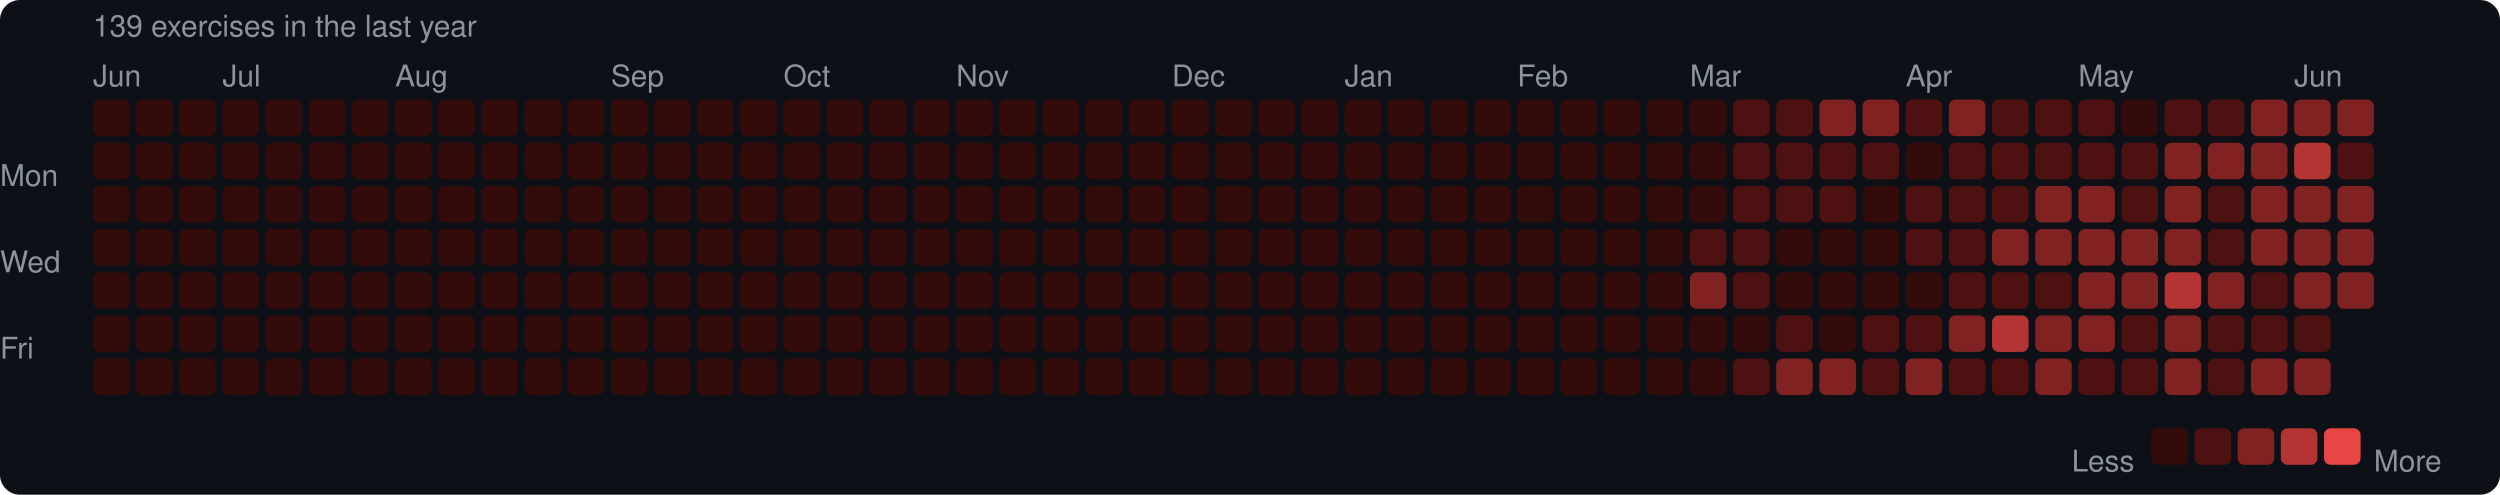
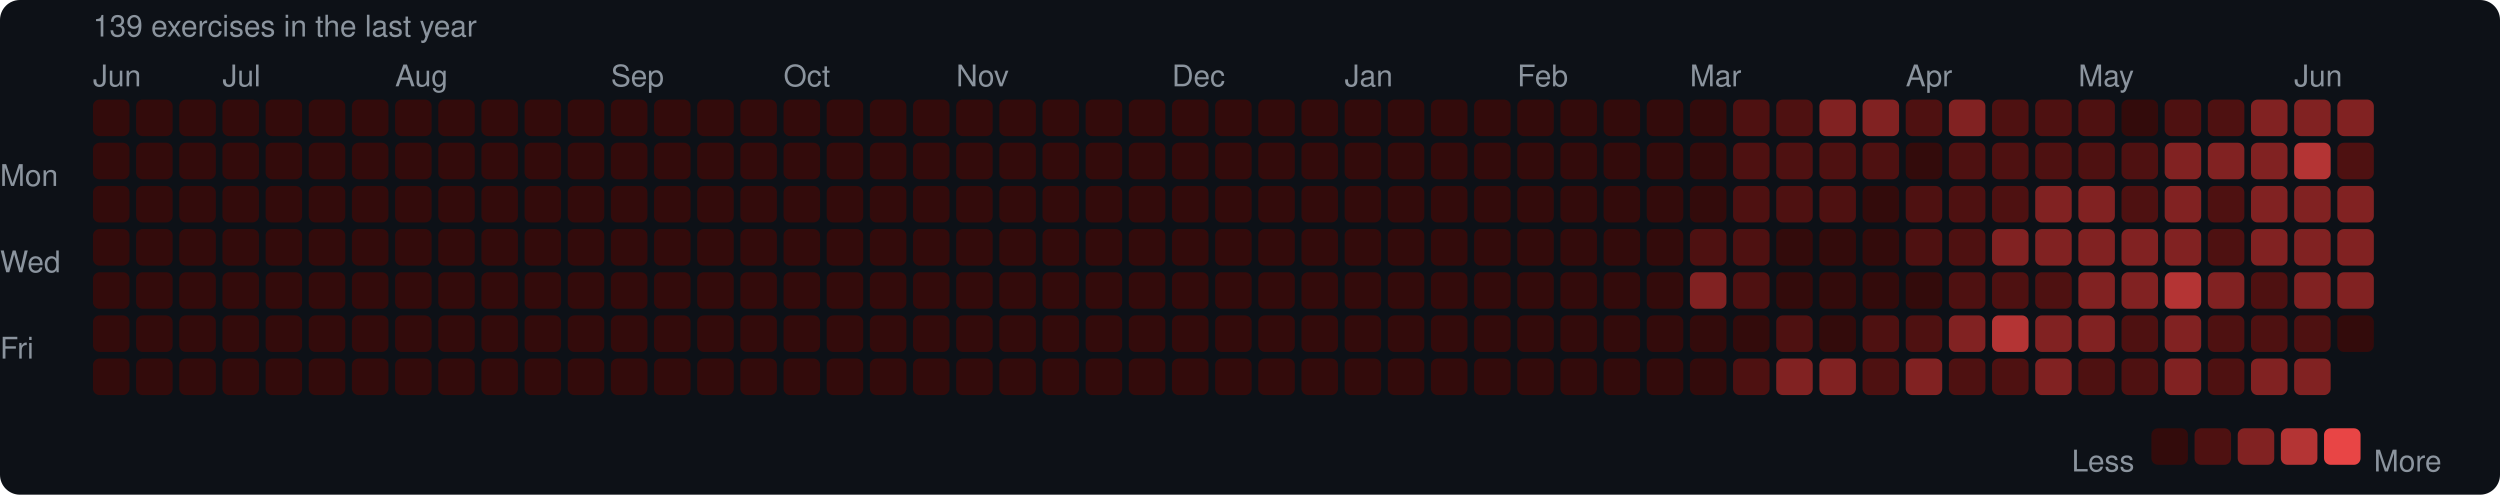
<svg xmlns="http://www.w3.org/2000/svg" width="753" height="149" viewBox="0 0 753 149">
  <rect width="753" height="149" rx="6" fill="#0d1117" />
  <style>text { font-family: -apple-system, BlinkMacSystemFont, "Segoe UI", Helvetica, Arial, sans-serif; fill: #8b949e; font-size: 9px; }</style>
  <text x="28" y="11" font-size="9">139 exercises in the last year</text>
  <text x="28" y="26">Jun</text>
  <text x="67" y="26">Jul</text>
  <text x="119" y="26">Aug</text>
  <text x="184" y="26">Sep</text>
  <text x="236" y="26">Oct</text>
  <text x="288" y="26">Nov</text>
  <text x="353" y="26">Dec</text>
  <text x="405" y="26">Jan</text>
  <text x="457" y="26">Feb</text>
  <text x="509" y="26">Mar</text>
  <text x="574" y="26">Apr</text>
  <text x="626" y="26">May</text>
  <text x="691" y="26">Jun</text>
  <text x="0" y="53" dominant-baseline="middle">Mon</text>
  <text x="0" y="79" dominant-baseline="middle">Wed</text>
  <text x="0" y="105" dominant-baseline="middle">Fri</text>
  <rect x="28" y="30" width="11" height="11" rx="2" fill="#330b0b" />
  <rect x="28" y="43" width="11" height="11" rx="2" fill="#330b0b" />
  <rect x="28" y="56" width="11" height="11" rx="2" fill="#330b0b" />
  <rect x="28" y="69" width="11" height="11" rx="2" fill="#330b0b" />
  <rect x="28" y="82" width="11" height="11" rx="2" fill="#330b0b" />
  <rect x="28" y="95" width="11" height="11" rx="2" fill="#330b0b" />
  <rect x="28" y="108" width="11" height="11" rx="2" fill="#330b0b" />
  <rect x="41" y="30" width="11" height="11" rx="2" fill="#330b0b" />
  <rect x="41" y="43" width="11" height="11" rx="2" fill="#330b0b" />
  <rect x="41" y="56" width="11" height="11" rx="2" fill="#330b0b" />
  <rect x="41" y="69" width="11" height="11" rx="2" fill="#330b0b" />
  <rect x="41" y="82" width="11" height="11" rx="2" fill="#330b0b" />
  <rect x="41" y="95" width="11" height="11" rx="2" fill="#330b0b" />
  <rect x="41" y="108" width="11" height="11" rx="2" fill="#330b0b" />
  <rect x="54" y="30" width="11" height="11" rx="2" fill="#330b0b" />
  <rect x="54" y="43" width="11" height="11" rx="2" fill="#330b0b" />
  <rect x="54" y="56" width="11" height="11" rx="2" fill="#330b0b" />
  <rect x="54" y="69" width="11" height="11" rx="2" fill="#330b0b" />
  <rect x="54" y="82" width="11" height="11" rx="2" fill="#330b0b" />
  <rect x="54" y="95" width="11" height="11" rx="2" fill="#330b0b" />
  <rect x="54" y="108" width="11" height="11" rx="2" fill="#330b0b" />
  <rect x="67" y="30" width="11" height="11" rx="2" fill="#330b0b" />
  <rect x="67" y="43" width="11" height="11" rx="2" fill="#330b0b" />
  <rect x="67" y="56" width="11" height="11" rx="2" fill="#330b0b" />
  <rect x="67" y="69" width="11" height="11" rx="2" fill="#330b0b" />
  <rect x="67" y="82" width="11" height="11" rx="2" fill="#330b0b" />
  <rect x="67" y="95" width="11" height="11" rx="2" fill="#330b0b" />
  <rect x="67" y="108" width="11" height="11" rx="2" fill="#330b0b" />
  <rect x="80" y="30" width="11" height="11" rx="2" fill="#330b0b" />
  <rect x="80" y="43" width="11" height="11" rx="2" fill="#330b0b" />
  <rect x="80" y="56" width="11" height="11" rx="2" fill="#330b0b" />
  <rect x="80" y="69" width="11" height="11" rx="2" fill="#330b0b" />
  <rect x="80" y="82" width="11" height="11" rx="2" fill="#330b0b" />
  <rect x="80" y="95" width="11" height="11" rx="2" fill="#330b0b" />
  <rect x="80" y="108" width="11" height="11" rx="2" fill="#330b0b" />
  <rect x="93" y="30" width="11" height="11" rx="2" fill="#330b0b" />
  <rect x="93" y="43" width="11" height="11" rx="2" fill="#330b0b" />
  <rect x="93" y="56" width="11" height="11" rx="2" fill="#330b0b" />
  <rect x="93" y="69" width="11" height="11" rx="2" fill="#330b0b" />
  <rect x="93" y="82" width="11" height="11" rx="2" fill="#330b0b" />
  <rect x="93" y="95" width="11" height="11" rx="2" fill="#330b0b" />
  <rect x="93" y="108" width="11" height="11" rx="2" fill="#330b0b" />
  <rect x="106" y="30" width="11" height="11" rx="2" fill="#330b0b" />
  <rect x="106" y="43" width="11" height="11" rx="2" fill="#330b0b" />
  <rect x="106" y="56" width="11" height="11" rx="2" fill="#330b0b" />
  <rect x="106" y="69" width="11" height="11" rx="2" fill="#330b0b" />
  <rect x="106" y="82" width="11" height="11" rx="2" fill="#330b0b" />
  <rect x="106" y="95" width="11" height="11" rx="2" fill="#330b0b" />
  <rect x="106" y="108" width="11" height="11" rx="2" fill="#330b0b" />
  <rect x="119" y="30" width="11" height="11" rx="2" fill="#330b0b" />
  <rect x="119" y="43" width="11" height="11" rx="2" fill="#330b0b" />
  <rect x="119" y="56" width="11" height="11" rx="2" fill="#330b0b" />
  <rect x="119" y="69" width="11" height="11" rx="2" fill="#330b0b" />
  <rect x="119" y="82" width="11" height="11" rx="2" fill="#330b0b" />
  <rect x="119" y="95" width="11" height="11" rx="2" fill="#330b0b" />
  <rect x="119" y="108" width="11" height="11" rx="2" fill="#330b0b" />
  <rect x="132" y="30" width="11" height="11" rx="2" fill="#330b0b" />
  <rect x="132" y="43" width="11" height="11" rx="2" fill="#330b0b" />
  <rect x="132" y="56" width="11" height="11" rx="2" fill="#330b0b" />
  <rect x="132" y="69" width="11" height="11" rx="2" fill="#330b0b" />
  <rect x="132" y="82" width="11" height="11" rx="2" fill="#330b0b" />
  <rect x="132" y="95" width="11" height="11" rx="2" fill="#330b0b" />
  <rect x="132" y="108" width="11" height="11" rx="2" fill="#330b0b" />
  <rect x="145" y="30" width="11" height="11" rx="2" fill="#330b0b" />
  <rect x="145" y="43" width="11" height="11" rx="2" fill="#330b0b" />
  <rect x="145" y="56" width="11" height="11" rx="2" fill="#330b0b" />
  <rect x="145" y="69" width="11" height="11" rx="2" fill="#330b0b" />
  <rect x="145" y="82" width="11" height="11" rx="2" fill="#330b0b" />
  <rect x="145" y="95" width="11" height="11" rx="2" fill="#330b0b" />
  <rect x="145" y="108" width="11" height="11" rx="2" fill="#330b0b" />
  <rect x="158" y="30" width="11" height="11" rx="2" fill="#330b0b" />
  <rect x="158" y="43" width="11" height="11" rx="2" fill="#330b0b" />
  <rect x="158" y="56" width="11" height="11" rx="2" fill="#330b0b" />
  <rect x="158" y="69" width="11" height="11" rx="2" fill="#330b0b" />
  <rect x="158" y="82" width="11" height="11" rx="2" fill="#330b0b" />
  <rect x="158" y="95" width="11" height="11" rx="2" fill="#330b0b" />
  <rect x="158" y="108" width="11" height="11" rx="2" fill="#330b0b" />
  <rect x="171" y="30" width="11" height="11" rx="2" fill="#330b0b" />
  <rect x="171" y="43" width="11" height="11" rx="2" fill="#330b0b" />
  <rect x="171" y="56" width="11" height="11" rx="2" fill="#330b0b" />
  <rect x="171" y="69" width="11" height="11" rx="2" fill="#330b0b" />
  <rect x="171" y="82" width="11" height="11" rx="2" fill="#330b0b" />
  <rect x="171" y="95" width="11" height="11" rx="2" fill="#330b0b" />
  <rect x="171" y="108" width="11" height="11" rx="2" fill="#330b0b" />
  <rect x="184" y="30" width="11" height="11" rx="2" fill="#330b0b" />
  <rect x="184" y="43" width="11" height="11" rx="2" fill="#330b0b" />
  <rect x="184" y="56" width="11" height="11" rx="2" fill="#330b0b" />
  <rect x="184" y="69" width="11" height="11" rx="2" fill="#330b0b" />
  <rect x="184" y="82" width="11" height="11" rx="2" fill="#330b0b" />
  <rect x="184" y="95" width="11" height="11" rx="2" fill="#330b0b" />
  <rect x="184" y="108" width="11" height="11" rx="2" fill="#330b0b" />
  <rect x="197" y="30" width="11" height="11" rx="2" fill="#330b0b" />
  <rect x="197" y="43" width="11" height="11" rx="2" fill="#330b0b" />
  <rect x="197" y="56" width="11" height="11" rx="2" fill="#330b0b" />
  <rect x="197" y="69" width="11" height="11" rx="2" fill="#330b0b" />
  <rect x="197" y="82" width="11" height="11" rx="2" fill="#330b0b" />
  <rect x="197" y="95" width="11" height="11" rx="2" fill="#330b0b" />
  <rect x="197" y="108" width="11" height="11" rx="2" fill="#330b0b" />
  <rect x="210" y="30" width="11" height="11" rx="2" fill="#330b0b" />
  <rect x="210" y="43" width="11" height="11" rx="2" fill="#330b0b" />
  <rect x="210" y="56" width="11" height="11" rx="2" fill="#330b0b" />
  <rect x="210" y="69" width="11" height="11" rx="2" fill="#330b0b" />
  <rect x="210" y="82" width="11" height="11" rx="2" fill="#330b0b" />
  <rect x="210" y="95" width="11" height="11" rx="2" fill="#330b0b" />
  <rect x="210" y="108" width="11" height="11" rx="2" fill="#330b0b" />
  <rect x="223" y="30" width="11" height="11" rx="2" fill="#330b0b" />
  <rect x="223" y="43" width="11" height="11" rx="2" fill="#330b0b" />
  <rect x="223" y="56" width="11" height="11" rx="2" fill="#330b0b" />
  <rect x="223" y="69" width="11" height="11" rx="2" fill="#330b0b" />
  <rect x="223" y="82" width="11" height="11" rx="2" fill="#330b0b" />
  <rect x="223" y="95" width="11" height="11" rx="2" fill="#330b0b" />
  <rect x="223" y="108" width="11" height="11" rx="2" fill="#330b0b" />
  <rect x="236" y="30" width="11" height="11" rx="2" fill="#330b0b" />
  <rect x="236" y="43" width="11" height="11" rx="2" fill="#330b0b" />
  <rect x="236" y="56" width="11" height="11" rx="2" fill="#330b0b" />
  <rect x="236" y="69" width="11" height="11" rx="2" fill="#330b0b" />
  <rect x="236" y="82" width="11" height="11" rx="2" fill="#330b0b" />
  <rect x="236" y="95" width="11" height="11" rx="2" fill="#330b0b" />
  <rect x="236" y="108" width="11" height="11" rx="2" fill="#330b0b" />
  <rect x="249" y="30" width="11" height="11" rx="2" fill="#330b0b" />
  <rect x="249" y="43" width="11" height="11" rx="2" fill="#330b0b" />
  <rect x="249" y="56" width="11" height="11" rx="2" fill="#330b0b" />
  <rect x="249" y="69" width="11" height="11" rx="2" fill="#330b0b" />
  <rect x="249" y="82" width="11" height="11" rx="2" fill="#330b0b" />
  <rect x="249" y="95" width="11" height="11" rx="2" fill="#330b0b" />
  <rect x="249" y="108" width="11" height="11" rx="2" fill="#330b0b" />
  <rect x="262" y="30" width="11" height="11" rx="2" fill="#330b0b" />
  <rect x="262" y="43" width="11" height="11" rx="2" fill="#330b0b" />
  <rect x="262" y="56" width="11" height="11" rx="2" fill="#330b0b" />
  <rect x="262" y="69" width="11" height="11" rx="2" fill="#330b0b" />
  <rect x="262" y="82" width="11" height="11" rx="2" fill="#330b0b" />
  <rect x="262" y="95" width="11" height="11" rx="2" fill="#330b0b" />
  <rect x="262" y="108" width="11" height="11" rx="2" fill="#330b0b" />
  <rect x="275" y="30" width="11" height="11" rx="2" fill="#330b0b" />
  <rect x="275" y="43" width="11" height="11" rx="2" fill="#330b0b" />
  <rect x="275" y="56" width="11" height="11" rx="2" fill="#330b0b" />
  <rect x="275" y="69" width="11" height="11" rx="2" fill="#330b0b" />
  <rect x="275" y="82" width="11" height="11" rx="2" fill="#330b0b" />
  <rect x="275" y="95" width="11" height="11" rx="2" fill="#330b0b" />
  <rect x="275" y="108" width="11" height="11" rx="2" fill="#330b0b" />
  <rect x="288" y="30" width="11" height="11" rx="2" fill="#330b0b" />
  <rect x="288" y="43" width="11" height="11" rx="2" fill="#330b0b" />
  <rect x="288" y="56" width="11" height="11" rx="2" fill="#330b0b" />
  <rect x="288" y="69" width="11" height="11" rx="2" fill="#330b0b" />
  <rect x="288" y="82" width="11" height="11" rx="2" fill="#330b0b" />
  <rect x="288" y="95" width="11" height="11" rx="2" fill="#330b0b" />
  <rect x="288" y="108" width="11" height="11" rx="2" fill="#330b0b" />
  <rect x="301" y="30" width="11" height="11" rx="2" fill="#330b0b" />
  <rect x="301" y="43" width="11" height="11" rx="2" fill="#330b0b" />
  <rect x="301" y="56" width="11" height="11" rx="2" fill="#330b0b" />
  <rect x="301" y="69" width="11" height="11" rx="2" fill="#330b0b" />
  <rect x="301" y="82" width="11" height="11" rx="2" fill="#330b0b" />
  <rect x="301" y="95" width="11" height="11" rx="2" fill="#330b0b" />
  <rect x="301" y="108" width="11" height="11" rx="2" fill="#330b0b" />
  <rect x="314" y="30" width="11" height="11" rx="2" fill="#330b0b" />
  <rect x="314" y="43" width="11" height="11" rx="2" fill="#330b0b" />
  <rect x="314" y="56" width="11" height="11" rx="2" fill="#330b0b" />
  <rect x="314" y="69" width="11" height="11" rx="2" fill="#330b0b" />
  <rect x="314" y="82" width="11" height="11" rx="2" fill="#330b0b" />
  <rect x="314" y="95" width="11" height="11" rx="2" fill="#330b0b" />
  <rect x="314" y="108" width="11" height="11" rx="2" fill="#330b0b" />
  <rect x="327" y="30" width="11" height="11" rx="2" fill="#330b0b" />
  <rect x="327" y="43" width="11" height="11" rx="2" fill="#330b0b" />
  <rect x="327" y="56" width="11" height="11" rx="2" fill="#330b0b" />
  <rect x="327" y="69" width="11" height="11" rx="2" fill="#330b0b" />
  <rect x="327" y="82" width="11" height="11" rx="2" fill="#330b0b" />
  <rect x="327" y="95" width="11" height="11" rx="2" fill="#330b0b" />
  <rect x="327" y="108" width="11" height="11" rx="2" fill="#330b0b" />
  <rect x="340" y="30" width="11" height="11" rx="2" fill="#330b0b" />
  <rect x="340" y="43" width="11" height="11" rx="2" fill="#330b0b" />
  <rect x="340" y="56" width="11" height="11" rx="2" fill="#330b0b" />
  <rect x="340" y="69" width="11" height="11" rx="2" fill="#330b0b" />
  <rect x="340" y="82" width="11" height="11" rx="2" fill="#330b0b" />
  <rect x="340" y="95" width="11" height="11" rx="2" fill="#330b0b" />
  <rect x="340" y="108" width="11" height="11" rx="2" fill="#330b0b" />
  <rect x="353" y="30" width="11" height="11" rx="2" fill="#330b0b" />
  <rect x="353" y="43" width="11" height="11" rx="2" fill="#330b0b" />
  <rect x="353" y="56" width="11" height="11" rx="2" fill="#330b0b" />
  <rect x="353" y="69" width="11" height="11" rx="2" fill="#330b0b" />
  <rect x="353" y="82" width="11" height="11" rx="2" fill="#330b0b" />
  <rect x="353" y="95" width="11" height="11" rx="2" fill="#330b0b" />
  <rect x="353" y="108" width="11" height="11" rx="2" fill="#330b0b" />
  <rect x="366" y="30" width="11" height="11" rx="2" fill="#330b0b" />
  <rect x="366" y="43" width="11" height="11" rx="2" fill="#330b0b" />
  <rect x="366" y="56" width="11" height="11" rx="2" fill="#330b0b" />
  <rect x="366" y="69" width="11" height="11" rx="2" fill="#330b0b" />
  <rect x="366" y="82" width="11" height="11" rx="2" fill="#330b0b" />
  <rect x="366" y="95" width="11" height="11" rx="2" fill="#330b0b" />
  <rect x="366" y="108" width="11" height="11" rx="2" fill="#330b0b" />
  <rect x="379" y="30" width="11" height="11" rx="2" fill="#330b0b" />
  <rect x="379" y="43" width="11" height="11" rx="2" fill="#330b0b" />
  <rect x="379" y="56" width="11" height="11" rx="2" fill="#330b0b" />
  <rect x="379" y="69" width="11" height="11" rx="2" fill="#330b0b" />
  <rect x="379" y="82" width="11" height="11" rx="2" fill="#330b0b" />
  <rect x="379" y="95" width="11" height="11" rx="2" fill="#330b0b" />
  <rect x="379" y="108" width="11" height="11" rx="2" fill="#330b0b" />
  <rect x="392" y="30" width="11" height="11" rx="2" fill="#330b0b" />
  <rect x="392" y="43" width="11" height="11" rx="2" fill="#330b0b" />
  <rect x="392" y="56" width="11" height="11" rx="2" fill="#330b0b" />
  <rect x="392" y="69" width="11" height="11" rx="2" fill="#330b0b" />
  <rect x="392" y="82" width="11" height="11" rx="2" fill="#330b0b" />
  <rect x="392" y="95" width="11" height="11" rx="2" fill="#330b0b" />
  <rect x="392" y="108" width="11" height="11" rx="2" fill="#330b0b" />
  <rect x="405" y="30" width="11" height="11" rx="2" fill="#330b0b" />
  <rect x="405" y="43" width="11" height="11" rx="2" fill="#330b0b" />
  <rect x="405" y="56" width="11" height="11" rx="2" fill="#330b0b" />
  <rect x="405" y="69" width="11" height="11" rx="2" fill="#330b0b" />
  <rect x="405" y="82" width="11" height="11" rx="2" fill="#330b0b" />
  <rect x="405" y="95" width="11" height="11" rx="2" fill="#330b0b" />
  <rect x="405" y="108" width="11" height="11" rx="2" fill="#330b0b" />
  <rect x="418" y="30" width="11" height="11" rx="2" fill="#330b0b" />
  <rect x="418" y="43" width="11" height="11" rx="2" fill="#330b0b" />
  <rect x="418" y="56" width="11" height="11" rx="2" fill="#330b0b" />
  <rect x="418" y="69" width="11" height="11" rx="2" fill="#330b0b" />
  <rect x="418" y="82" width="11" height="11" rx="2" fill="#330b0b" />
  <rect x="418" y="95" width="11" height="11" rx="2" fill="#330b0b" />
  <rect x="418" y="108" width="11" height="11" rx="2" fill="#330b0b" />
  <rect x="431" y="30" width="11" height="11" rx="2" fill="#330b0b" />
  <rect x="431" y="43" width="11" height="11" rx="2" fill="#330b0b" />
  <rect x="431" y="56" width="11" height="11" rx="2" fill="#330b0b" />
  <rect x="431" y="69" width="11" height="11" rx="2" fill="#330b0b" />
  <rect x="431" y="82" width="11" height="11" rx="2" fill="#330b0b" />
  <rect x="431" y="95" width="11" height="11" rx="2" fill="#330b0b" />
  <rect x="431" y="108" width="11" height="11" rx="2" fill="#330b0b" />
  <rect x="444" y="30" width="11" height="11" rx="2" fill="#330b0b" />
  <rect x="444" y="43" width="11" height="11" rx="2" fill="#330b0b" />
  <rect x="444" y="56" width="11" height="11" rx="2" fill="#330b0b" />
  <rect x="444" y="69" width="11" height="11" rx="2" fill="#330b0b" />
  <rect x="444" y="82" width="11" height="11" rx="2" fill="#330b0b" />
  <rect x="444" y="95" width="11" height="11" rx="2" fill="#330b0b" />
  <rect x="444" y="108" width="11" height="11" rx="2" fill="#330b0b" />
  <rect x="457" y="30" width="11" height="11" rx="2" fill="#330b0b" />
  <rect x="457" y="43" width="11" height="11" rx="2" fill="#330b0b" />
  <rect x="457" y="56" width="11" height="11" rx="2" fill="#330b0b" />
  <rect x="457" y="69" width="11" height="11" rx="2" fill="#330b0b" />
  <rect x="457" y="82" width="11" height="11" rx="2" fill="#330b0b" />
  <rect x="457" y="95" width="11" height="11" rx="2" fill="#330b0b" />
  <rect x="457" y="108" width="11" height="11" rx="2" fill="#330b0b" />
  <rect x="470" y="30" width="11" height="11" rx="2" fill="#330b0b" />
  <rect x="470" y="43" width="11" height="11" rx="2" fill="#330b0b" />
  <rect x="470" y="56" width="11" height="11" rx="2" fill="#330b0b" />
  <rect x="470" y="69" width="11" height="11" rx="2" fill="#330b0b" />
  <rect x="470" y="82" width="11" height="11" rx="2" fill="#330b0b" />
  <rect x="470" y="95" width="11" height="11" rx="2" fill="#330b0b" />
  <rect x="470" y="108" width="11" height="11" rx="2" fill="#330b0b" />
  <rect x="483" y="30" width="11" height="11" rx="2" fill="#330b0b" />
  <rect x="483" y="43" width="11" height="11" rx="2" fill="#330b0b" />
  <rect x="483" y="56" width="11" height="11" rx="2" fill="#330b0b" />
  <rect x="483" y="69" width="11" height="11" rx="2" fill="#330b0b" />
  <rect x="483" y="82" width="11" height="11" rx="2" fill="#330b0b" />
  <rect x="483" y="95" width="11" height="11" rx="2" fill="#330b0b" />
  <rect x="483" y="108" width="11" height="11" rx="2" fill="#330b0b" />
  <rect x="496" y="30" width="11" height="11" rx="2" fill="#330b0b" />
  <rect x="496" y="43" width="11" height="11" rx="2" fill="#330b0b" />
  <rect x="496" y="56" width="11" height="11" rx="2" fill="#330b0b" />
  <rect x="496" y="69" width="11" height="11" rx="2" fill="#330b0b" />
  <rect x="496" y="82" width="11" height="11" rx="2" fill="#330b0b" />
  <rect x="496" y="95" width="11" height="11" rx="2" fill="#330b0b" />
  <rect x="496" y="108" width="11" height="11" rx="2" fill="#330b0b" />
  <rect x="509" y="30" width="11" height="11" rx="2" fill="#330b0b" />
  <rect x="509" y="43" width="11" height="11" rx="2" fill="#330b0b" />
  <rect x="509" y="56" width="11" height="11" rx="2" fill="#330b0b" />
  <rect x="509" y="69" width="11" height="11" rx="2" fill="#4e1111" />
  <rect x="509" y="82" width="11" height="11" rx="2" fill="#812222" />
  <rect x="509" y="95" width="11" height="11" rx="2" fill="#330b0b" />
  <rect x="509" y="108" width="11" height="11" rx="2" fill="#330b0b" />
  <rect x="522" y="30" width="11" height="11" rx="2" fill="#4e1111" />
  <rect x="522" y="43" width="11" height="11" rx="2" fill="#4e1111" />
  <rect x="522" y="56" width="11" height="11" rx="2" fill="#4e1111" />
  <rect x="522" y="69" width="11" height="11" rx="2" fill="#4e1111" />
  <rect x="522" y="82" width="11" height="11" rx="2" fill="#4e1111" />
  <rect x="522" y="95" width="11" height="11" rx="2" fill="#330b0b" />
  <rect x="522" y="108" width="11" height="11" rx="2" fill="#4e1111" />
  <rect x="535" y="30" width="11" height="11" rx="2" fill="#4e1111" />
  <rect x="535" y="43" width="11" height="11" rx="2" fill="#4e1111" />
  <rect x="535" y="56" width="11" height="11" rx="2" fill="#4e1111" />
  <rect x="535" y="69" width="11" height="11" rx="2" fill="#330b0b" />
  <rect x="535" y="82" width="11" height="11" rx="2" fill="#330b0b" />
  <rect x="535" y="95" width="11" height="11" rx="2" fill="#4e1111" />
  <rect x="535" y="108" width="11" height="11" rx="2" fill="#812222" />
  <rect x="548" y="30" width="11" height="11" rx="2" fill="#812222" />
  <rect x="548" y="43" width="11" height="11" rx="2" fill="#4e1111" />
  <rect x="548" y="56" width="11" height="11" rx="2" fill="#4e1111" />
  <rect x="548" y="69" width="11" height="11" rx="2" fill="#330b0b" />
  <rect x="548" y="82" width="11" height="11" rx="2" fill="#330b0b" />
  <rect x="548" y="95" width="11" height="11" rx="2" fill="#330b0b" />
  <rect x="548" y="108" width="11" height="11" rx="2" fill="#812222" />
  <rect x="561" y="30" width="11" height="11" rx="2" fill="#812222" />
  <rect x="561" y="43" width="11" height="11" rx="2" fill="#4e1111" />
  <rect x="561" y="56" width="11" height="11" rx="2" fill="#330b0b" />
  <rect x="561" y="69" width="11" height="11" rx="2" fill="#330b0b" />
  <rect x="561" y="82" width="11" height="11" rx="2" fill="#330b0b" />
  <rect x="561" y="95" width="11" height="11" rx="2" fill="#4e1111" />
  <rect x="561" y="108" width="11" height="11" rx="2" fill="#4e1111" />
  <rect x="574" y="30" width="11" height="11" rx="2" fill="#4e1111" />
  <rect x="574" y="43" width="11" height="11" rx="2" fill="#330b0b" />
  <rect x="574" y="56" width="11" height="11" rx="2" fill="#4e1111" />
  <rect x="574" y="69" width="11" height="11" rx="2" fill="#4e1111" />
  <rect x="574" y="82" width="11" height="11" rx="2" fill="#330b0b" />
  <rect x="574" y="95" width="11" height="11" rx="2" fill="#4e1111" />
  <rect x="574" y="108" width="11" height="11" rx="2" fill="#812222" />
  <rect x="587" y="30" width="11" height="11" rx="2" fill="#812222" />
  <rect x="587" y="43" width="11" height="11" rx="2" fill="#4e1111" />
  <rect x="587" y="56" width="11" height="11" rx="2" fill="#4e1111" />
  <rect x="587" y="69" width="11" height="11" rx="2" fill="#4e1111" />
  <rect x="587" y="82" width="11" height="11" rx="2" fill="#4e1111" />
  <rect x="587" y="95" width="11" height="11" rx="2" fill="#812222" />
  <rect x="587" y="108" width="11" height="11" rx="2" fill="#4e1111" />
  <rect x="600" y="30" width="11" height="11" rx="2" fill="#4e1111" />
  <rect x="600" y="43" width="11" height="11" rx="2" fill="#4e1111" />
  <rect x="600" y="56" width="11" height="11" rx="2" fill="#4e1111" />
  <rect x="600" y="69" width="11" height="11" rx="2" fill="#812222" />
  <rect x="600" y="82" width="11" height="11" rx="2" fill="#4e1111" />
  <rect x="600" y="95" width="11" height="11" rx="2" fill="#b43434" />
  <rect x="600" y="108" width="11" height="11" rx="2" fill="#4e1111" />
  <rect x="613" y="30" width="11" height="11" rx="2" fill="#4e1111" />
  <rect x="613" y="43" width="11" height="11" rx="2" fill="#4e1111" />
  <rect x="613" y="56" width="11" height="11" rx="2" fill="#812222" />
  <rect x="613" y="69" width="11" height="11" rx="2" fill="#812222" />
  <rect x="613" y="82" width="11" height="11" rx="2" fill="#4e1111" />
  <rect x="613" y="95" width="11" height="11" rx="2" fill="#812222" />
  <rect x="613" y="108" width="11" height="11" rx="2" fill="#812222" />
  <rect x="626" y="30" width="11" height="11" rx="2" fill="#4e1111" />
  <rect x="626" y="43" width="11" height="11" rx="2" fill="#4e1111" />
  <rect x="626" y="56" width="11" height="11" rx="2" fill="#812222" />
  <rect x="626" y="69" width="11" height="11" rx="2" fill="#812222" />
  <rect x="626" y="82" width="11" height="11" rx="2" fill="#812222" />
  <rect x="626" y="95" width="11" height="11" rx="2" fill="#812222" />
  <rect x="626" y="108" width="11" height="11" rx="2" fill="#4e1111" />
  <rect x="639" y="30" width="11" height="11" rx="2" fill="#330b0b" />
  <rect x="639" y="43" width="11" height="11" rx="2" fill="#4e1111" />
  <rect x="639" y="56" width="11" height="11" rx="2" fill="#4e1111" />
  <rect x="639" y="69" width="11" height="11" rx="2" fill="#812222" />
  <rect x="639" y="82" width="11" height="11" rx="2" fill="#812222" />
  <rect x="639" y="95" width="11" height="11" rx="2" fill="#4e1111" />
  <rect x="639" y="108" width="11" height="11" rx="2" fill="#4e1111" />
  <rect x="652" y="30" width="11" height="11" rx="2" fill="#4e1111" />
  <rect x="652" y="43" width="11" height="11" rx="2" fill="#812222" />
  <rect x="652" y="56" width="11" height="11" rx="2" fill="#812222" />
  <rect x="652" y="69" width="11" height="11" rx="2" fill="#812222" />
  <rect x="652" y="82" width="11" height="11" rx="2" fill="#b43434" />
  <rect x="652" y="95" width="11" height="11" rx="2" fill="#812222" />
  <rect x="652" y="108" width="11" height="11" rx="2" fill="#812222" />
  <rect x="665" y="30" width="11" height="11" rx="2" fill="#4e1111" />
  <rect x="665" y="43" width="11" height="11" rx="2" fill="#812222" />
  <rect x="665" y="56" width="11" height="11" rx="2" fill="#4e1111" />
  <rect x="665" y="69" width="11" height="11" rx="2" fill="#4e1111" />
  <rect x="665" y="82" width="11" height="11" rx="2" fill="#812222" />
  <rect x="665" y="95" width="11" height="11" rx="2" fill="#4e1111" />
  <rect x="665" y="108" width="11" height="11" rx="2" fill="#4e1111" />
  <rect x="678" y="30" width="11" height="11" rx="2" fill="#812222" />
  <rect x="678" y="43" width="11" height="11" rx="2" fill="#812222" />
  <rect x="678" y="56" width="11" height="11" rx="2" fill="#812222" />
  <rect x="678" y="69" width="11" height="11" rx="2" fill="#812222" />
  <rect x="678" y="82" width="11" height="11" rx="2" fill="#4e1111" />
  <rect x="678" y="95" width="11" height="11" rx="2" fill="#4e1111" />
  <rect x="678" y="108" width="11" height="11" rx="2" fill="#812222" />
  <rect x="691" y="30" width="11" height="11" rx="2" fill="#812222" />
  <rect x="691" y="43" width="11" height="11" rx="2" fill="#b43434" />
  <rect x="691" y="56" width="11" height="11" rx="2" fill="#812222" />
  <rect x="691" y="69" width="11" height="11" rx="2" fill="#812222" />
  <rect x="691" y="82" width="11" height="11" rx="2" fill="#812222" />
  <rect x="691" y="95" width="11" height="11" rx="2" fill="#4e1111" />
  <rect x="691" y="108" width="11" height="11" rx="2" fill="#812222" />
  <rect x="704" y="30" width="11" height="11" rx="2" fill="#812222" />
  <rect x="704" y="43" width="11" height="11" rx="2" fill="#4e1111" />
  <rect x="704" y="56" width="11" height="11" rx="2" fill="#812222" />
  <rect x="704" y="69" width="11" height="11" rx="2" fill="#812222" />
  <rect x="704" y="82" width="11" height="11" rx="2" fill="#812222" />
+   <rect x="704" y="95" width="11" height="11" rx="2" fill="#330b0b" />
  <text x="624" y="139" dominant-baseline="middle">Less</text>
  <rect x="648" y="129" width="11" height="11" rx="2" fill="#330b0b" />
  <rect x="661" y="129" width="11" height="11" rx="2" fill="#4e1111" />
  <rect x="674" y="129" width="11" height="11" rx="2" fill="#812222" />
  <rect x="687" y="129" width="11" height="11" rx="2" fill="#b43434" />
  <rect x="700" y="129" width="11" height="11" rx="2" fill="#e84545" />
  <text x="715" y="139" dominant-baseline="middle">More</text>
</svg>
